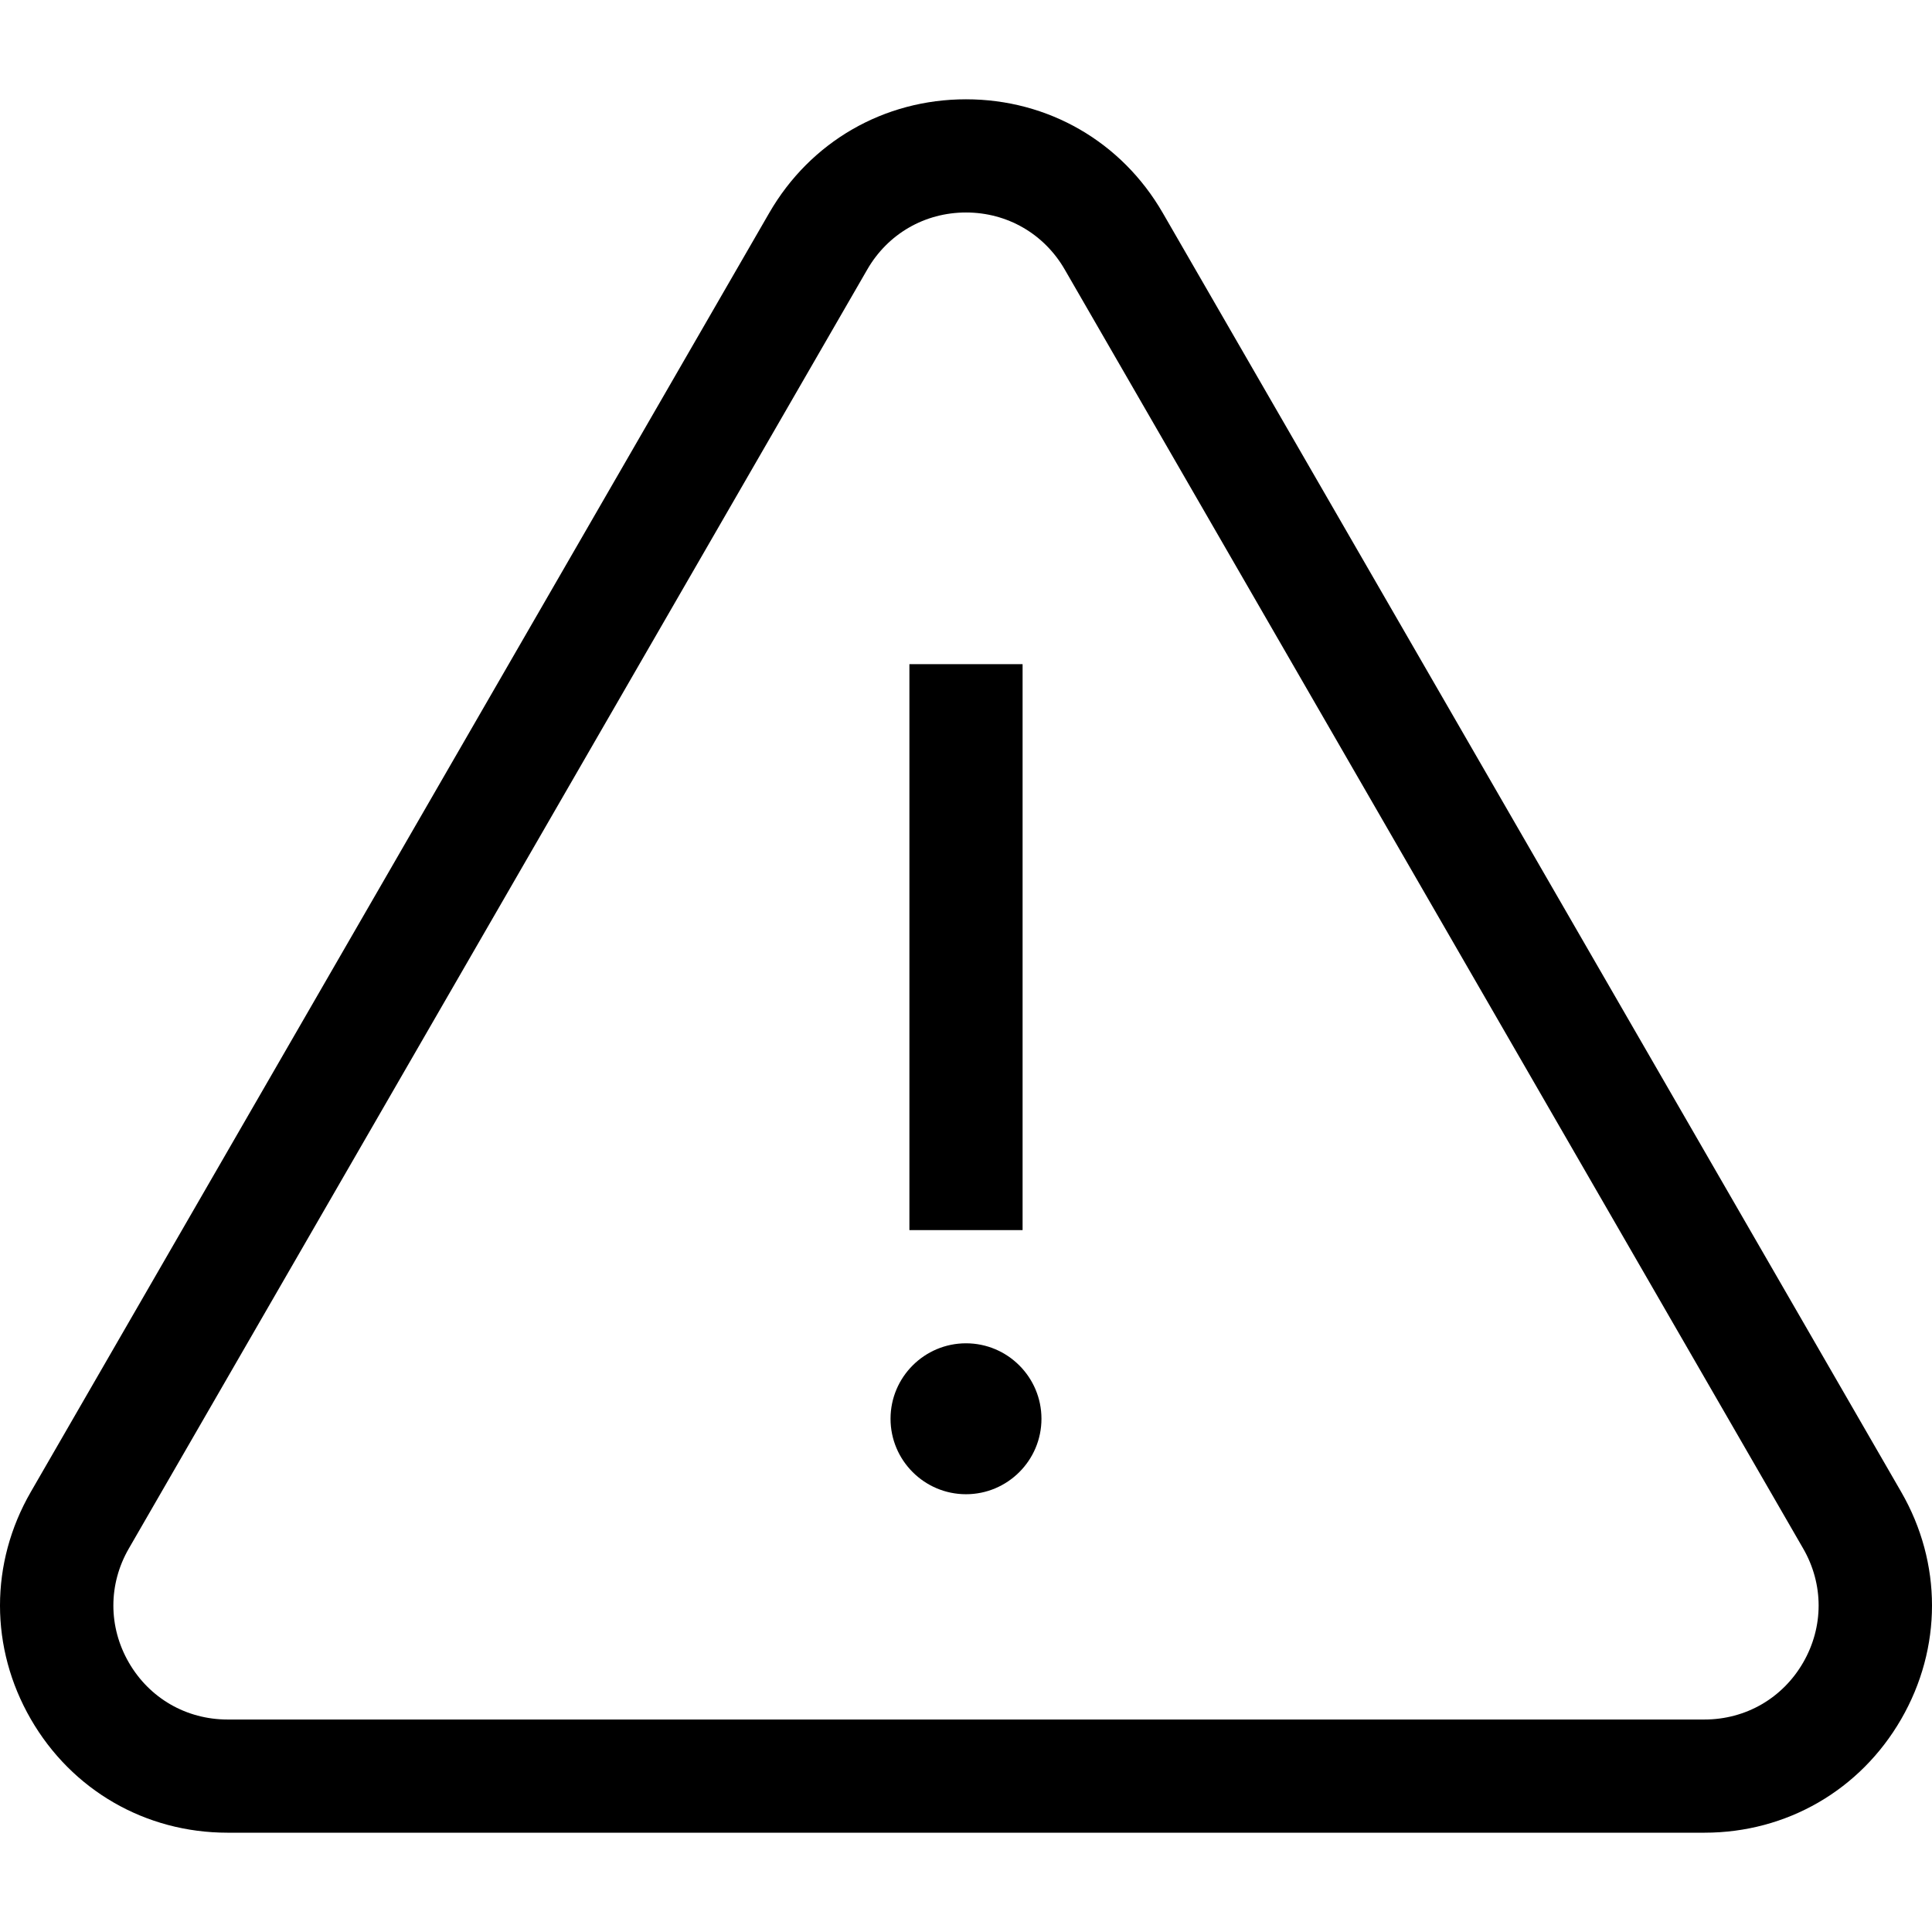
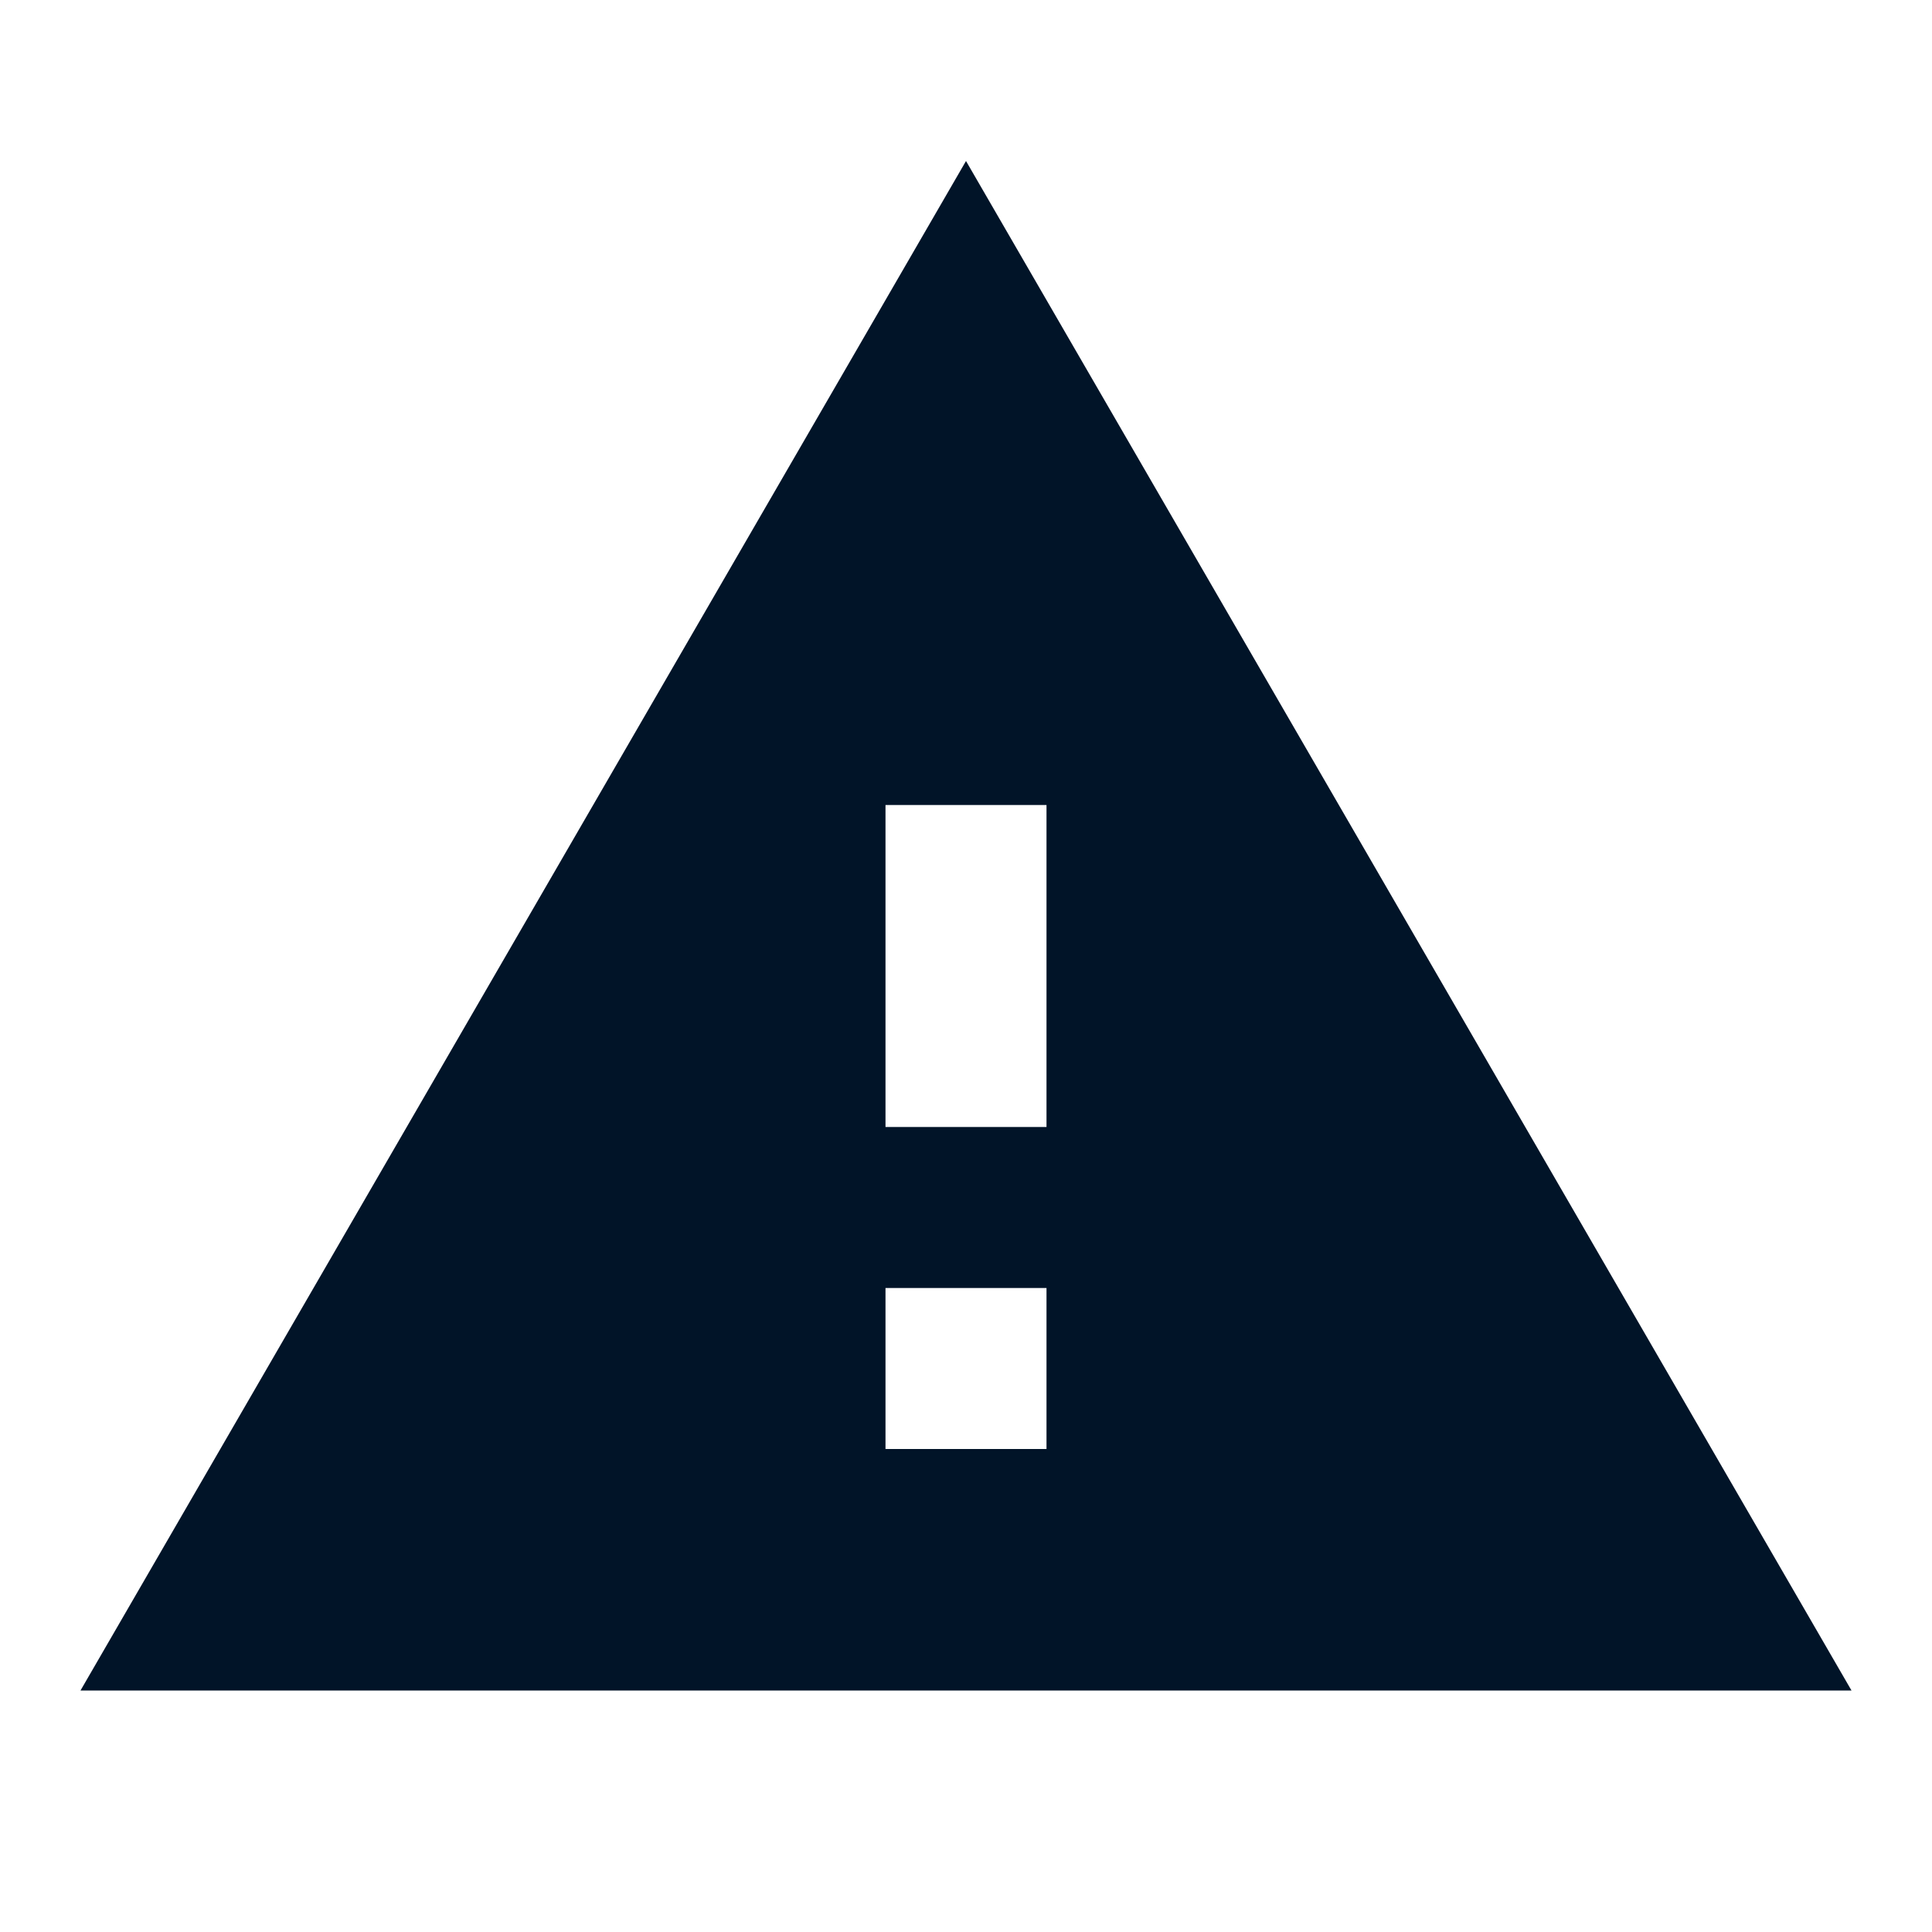
- <svg xmlns="http://www.w3.org/2000/svg" version="1.1" id="Capa_1" x="0px" y="0px" viewBox="0 0 512.001 512.001" style="enable-background:new 0 0 512.001 512.001; color: white;" xml:space="preserve">
-   <g>
-     <g>
-       <path d="M503.839,395.379l-195.7-338.962C297.257,37.569,277.766,26.315,256,26.315c-21.765,0-41.257,11.254-52.139,30.102    L8.162,395.378c-10.883,18.85-10.883,41.356,0,60.205c10.883,18.849,30.373,30.102,52.139,30.102h391.398    c21.765,0,41.256-11.254,52.14-30.101C514.722,436.734,514.722,414.228,503.839,395.379z M477.861,440.586    c-5.461,9.458-15.241,15.104-26.162,15.104H60.301c-10.922,0-20.702-5.646-26.162-15.104c-5.46-9.458-5.46-20.75,0-30.208    L229.84,71.416c5.46-9.458,15.24-15.104,26.161-15.104c10.92,0,20.701,5.646,26.161,15.104l195.7,338.962    C483.321,419.836,483.321,431.128,477.861,440.586z" />
-     </g>
-   </g>
-   <g>
-     <g>
-       <rect x="241.001" y="176.01" width="29.996" height="149.982" />
-     </g>
-   </g>
-   <g>
-     <g>
-       <path d="M256,355.99c-11.027,0-19.998,8.971-19.998,19.998s8.971,19.998,19.998,19.998c11.026,0,19.998-8.971,19.998-19.998    S267.027,355.99,256,355.99z" />
-     </g>
-   </g>
-   <g>
- </g>
-   <g>
- </g>
-   <g>
- </g>
-   <g>
- </g>
-   <g>
- </g>
-   <g>
- </g>
-   <g>
- </g>
-   <g>
- </g>
-   <g>
- </g>
-   <g>
- </g>
-   <g>
- </g>
-   <g>
- </g>
-   <g>
- </g>
-   <g>
- </g>
-   <g>
- </g>
+ <svg xmlns="http://www.w3.org/2000/svg" width="24" height="24" viewBox="0 0 24 24" fill="none">
+   <path d="M1 21H23L12 2L1 21ZM13 18H11V16H13V18ZM13 14H11V10H13V14Z" fill="#011428" />
</svg>
